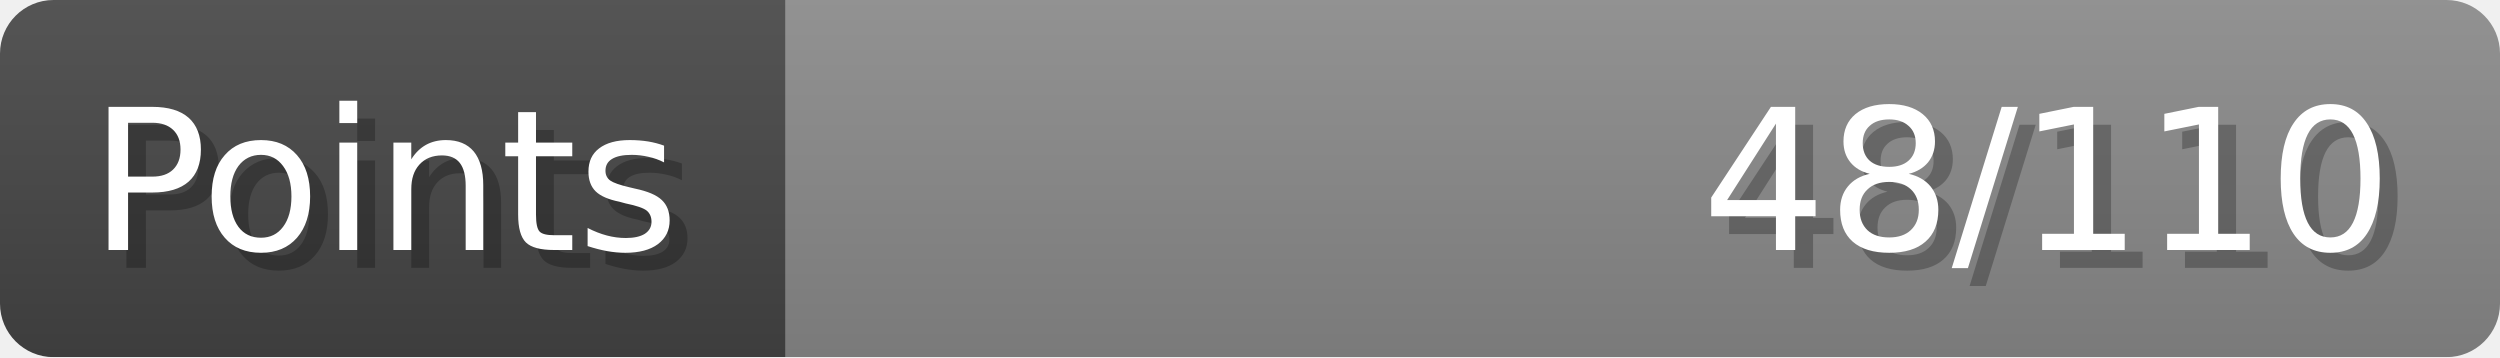
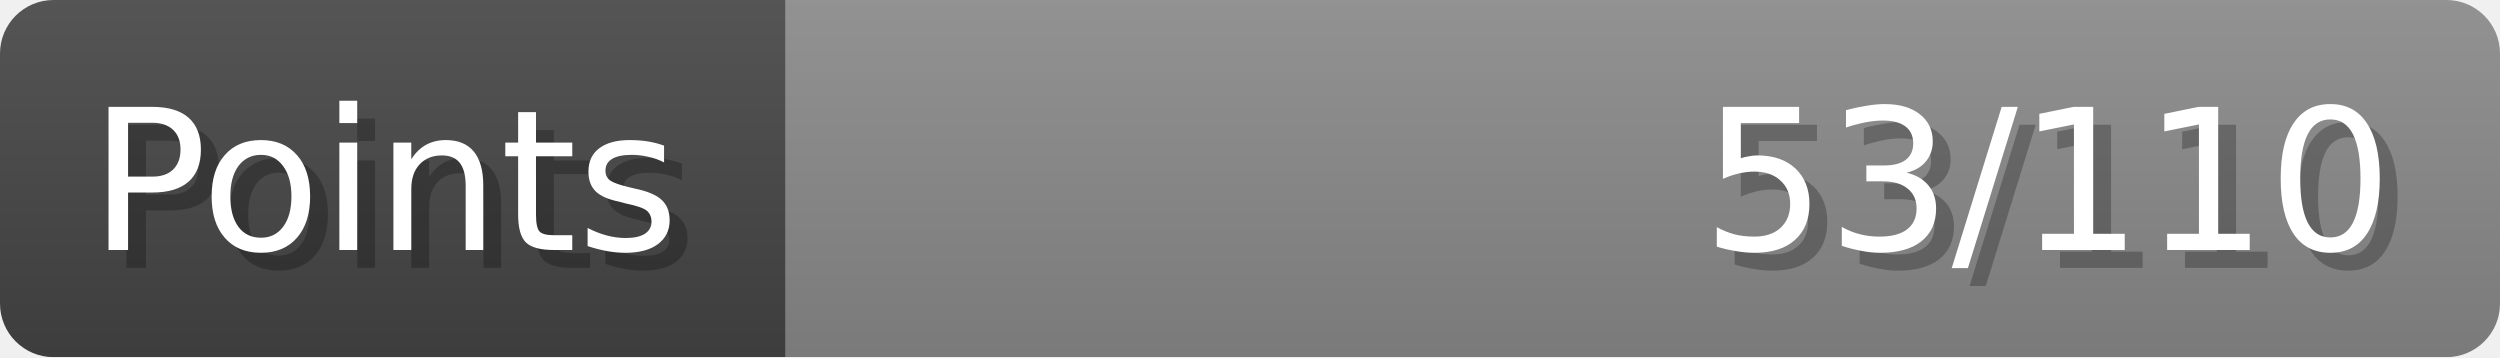
- <svg xmlns="http://www.w3.org/2000/svg" width="140px" height="20px" role="img" aria-label="Points: 48/110">
+ <svg xmlns="http://www.w3.org/2000/svg" width="140px" height="20px" role="img" aria-label="Points: 53/110">
  <linearGradient id="a" x2="0" y2="100%">
    <stop offset="0" stop-opacity=".1" stop-color="#EEE" />
    <stop offset="1" stop-opacity=".1" />
  </linearGradient>
  <mask id="m">
    <rect width="100%" height="100%" rx="3" fill="#FFF" />
  </mask>
  <g mask="url(#m)">
    <rect x="0" y="0" width="44" height="20" fill="#444" />
    <svg x="44" y="0" width="96" height="20">
      <rect width="100%" height="100%" fill="#888888" />
      <rect width="0%" height="100%" fill="#33CC11" transform="">
-         <animate attributeName="width" begin="0.5s" dur="600ms" from="0%" to="43%" repeatCount="1" fill="freeze" calcMode="spline" keyTimes="0; 1" keySplines="0.3, 0.61, 0.355, 1" />
+         <animate attributeName="width" begin="0.5s" dur="600ms" from="0%" to="48%" repeatCount="1" fill="freeze" calcMode="spline" keyTimes="0; 1" keySplines="0.3, 0.61, 0.355, 1" />
      </rect>
    </svg>
    <rect width="140" height="20" fill="url(#a)" />
  </g>
  <g aria-hidden="true" font-size="11" font-family="Verdana, DejaVu Sans, sans-serif" fill="#FFFFFF">
    <text x="6" y="15" fill="#000" opacity="0.25">Points</text>
    <text x="5" y="14">Points</text>
-     <text x="135" y="15" fill="#000" opacity="0.25" text-anchor="end">48/110</text>
-     <text x="134" y="14" text-anchor="end">48/110</text>
+     <text x="135" y="15" fill="#000" opacity="0.25" text-anchor="end">53/110</text>
+     <text x="134" y="14" text-anchor="end">53/110</text>
  </g>
</svg>
